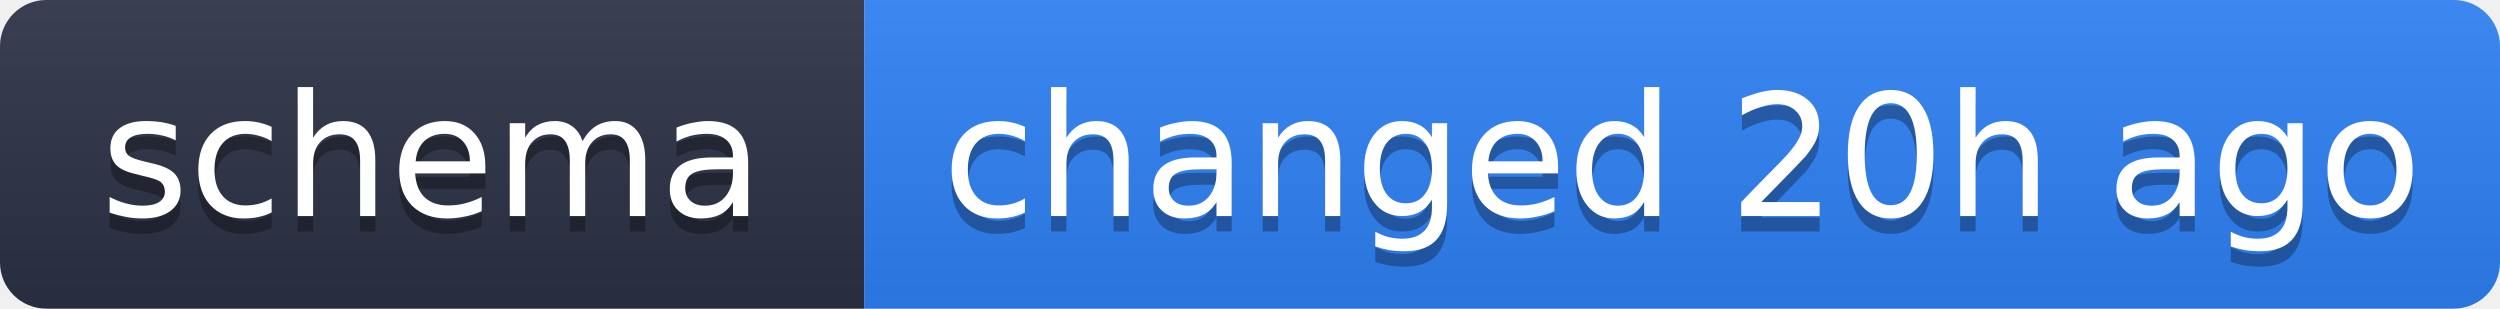
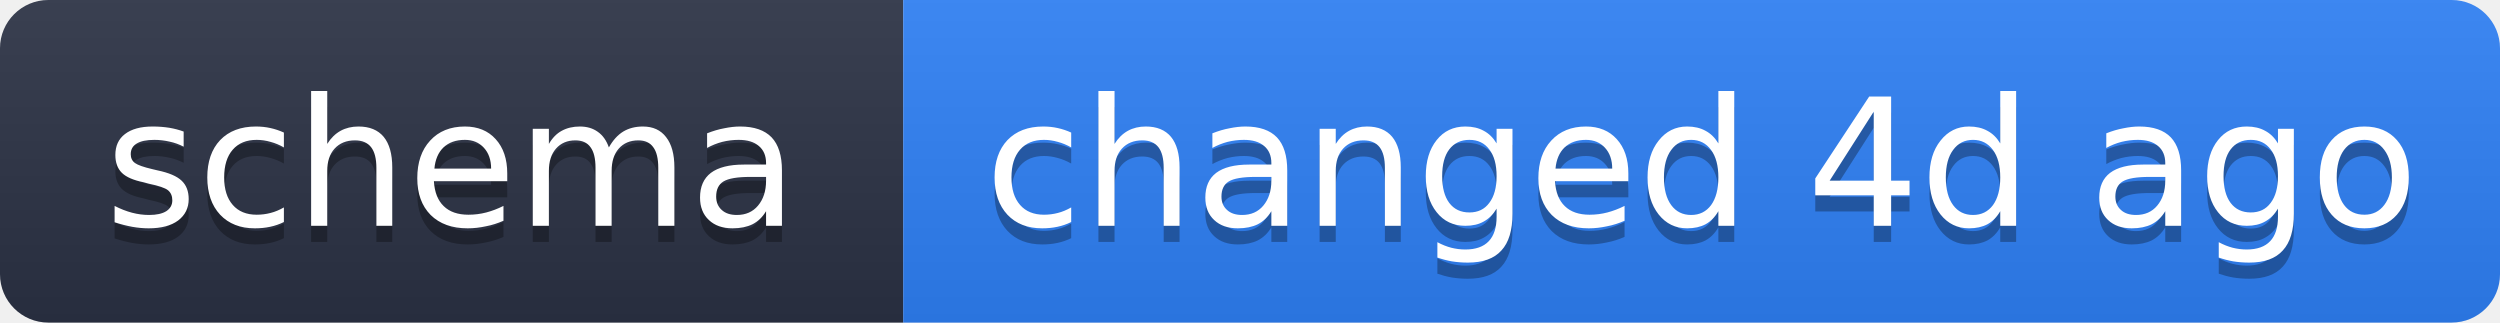
- <svg xmlns="http://www.w3.org/2000/svg" width="162" height="20" role="img" aria-label="schema: changed 20h ago">
+ <svg xmlns="http://www.w3.org/2000/svg" width="155" height="20" role="img" aria-label="schema: changed 4d ago">
  <linearGradient id="s" x2="0" y2="100%">
    <stop offset="0" stop-color="#bbb" stop-opacity=".1" />
    <stop offset="1" stop-opacity=".1" />
  </linearGradient>
  <clipPath id="r">
-     <rect width="162" height="20" rx="3" fill="#fff" />
+     <rect width="155" height="20" rx="3" fill="#fff" />
  </clipPath>
  <g clip-path="url(#r)">
    <rect width="56" height="20" fill="#2b3245" />
-     <rect x="56" width="106" height="20" fill="#2f81f7" />
-     <rect width="162" height="20" fill="url(#s)" />
+     <rect x="56" width="99" height="20" fill="#2f81f7" />
+     <rect width="155" height="20" fill="url(#s)" />
  </g>
  <g fill="#fff" text-anchor="middle" font-family="Verdana,Geneva,DejaVu Sans,sans-serif" text-rendering="geometricPrecision" font-size="11">
    <text x="28" y="15" fill="#010101" fill-opacity=".3">schema</text>
    <text x="28" y="14">schema</text>
-     <text x="109" y="15" fill="#010101" fill-opacity=".3">changed 20h ago</text>
-     <text x="109" y="14">changed 20h ago</text>
+     <text x="105.5" y="15" fill="#010101" fill-opacity=".3">changed 4d ago</text>
+     <text x="105.5" y="14">changed 4d ago</text>
  </g>
</svg>
